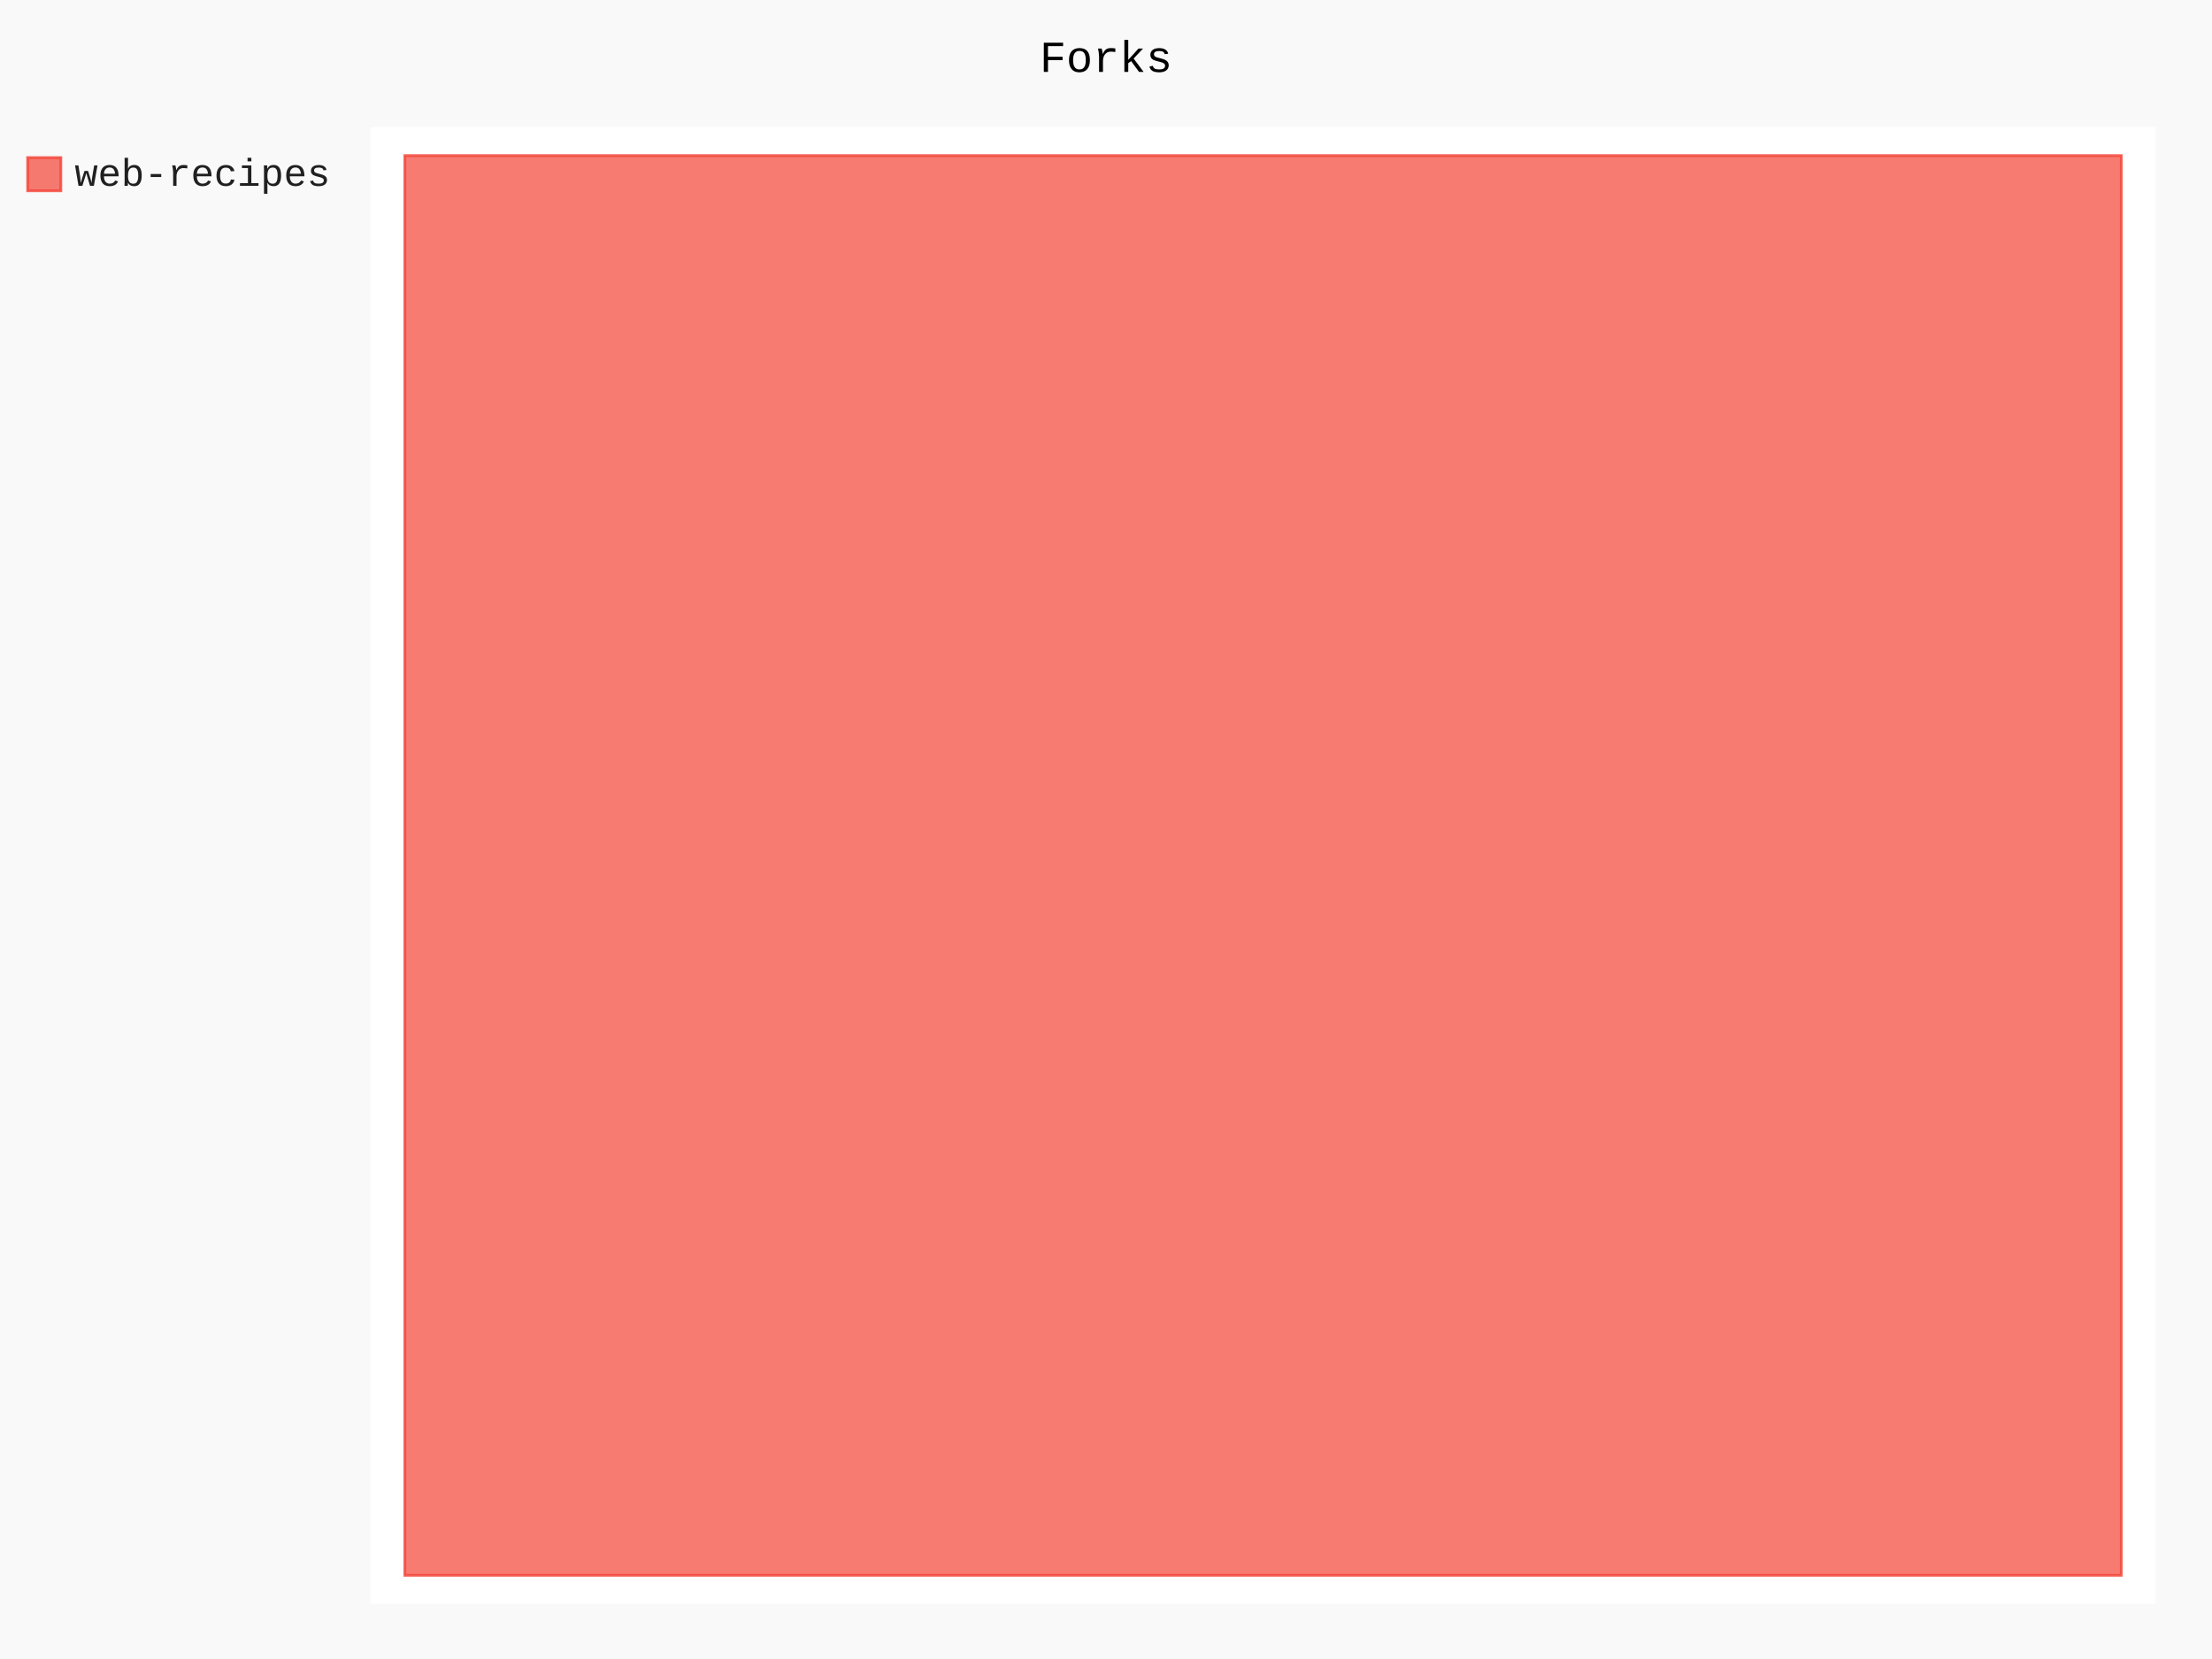
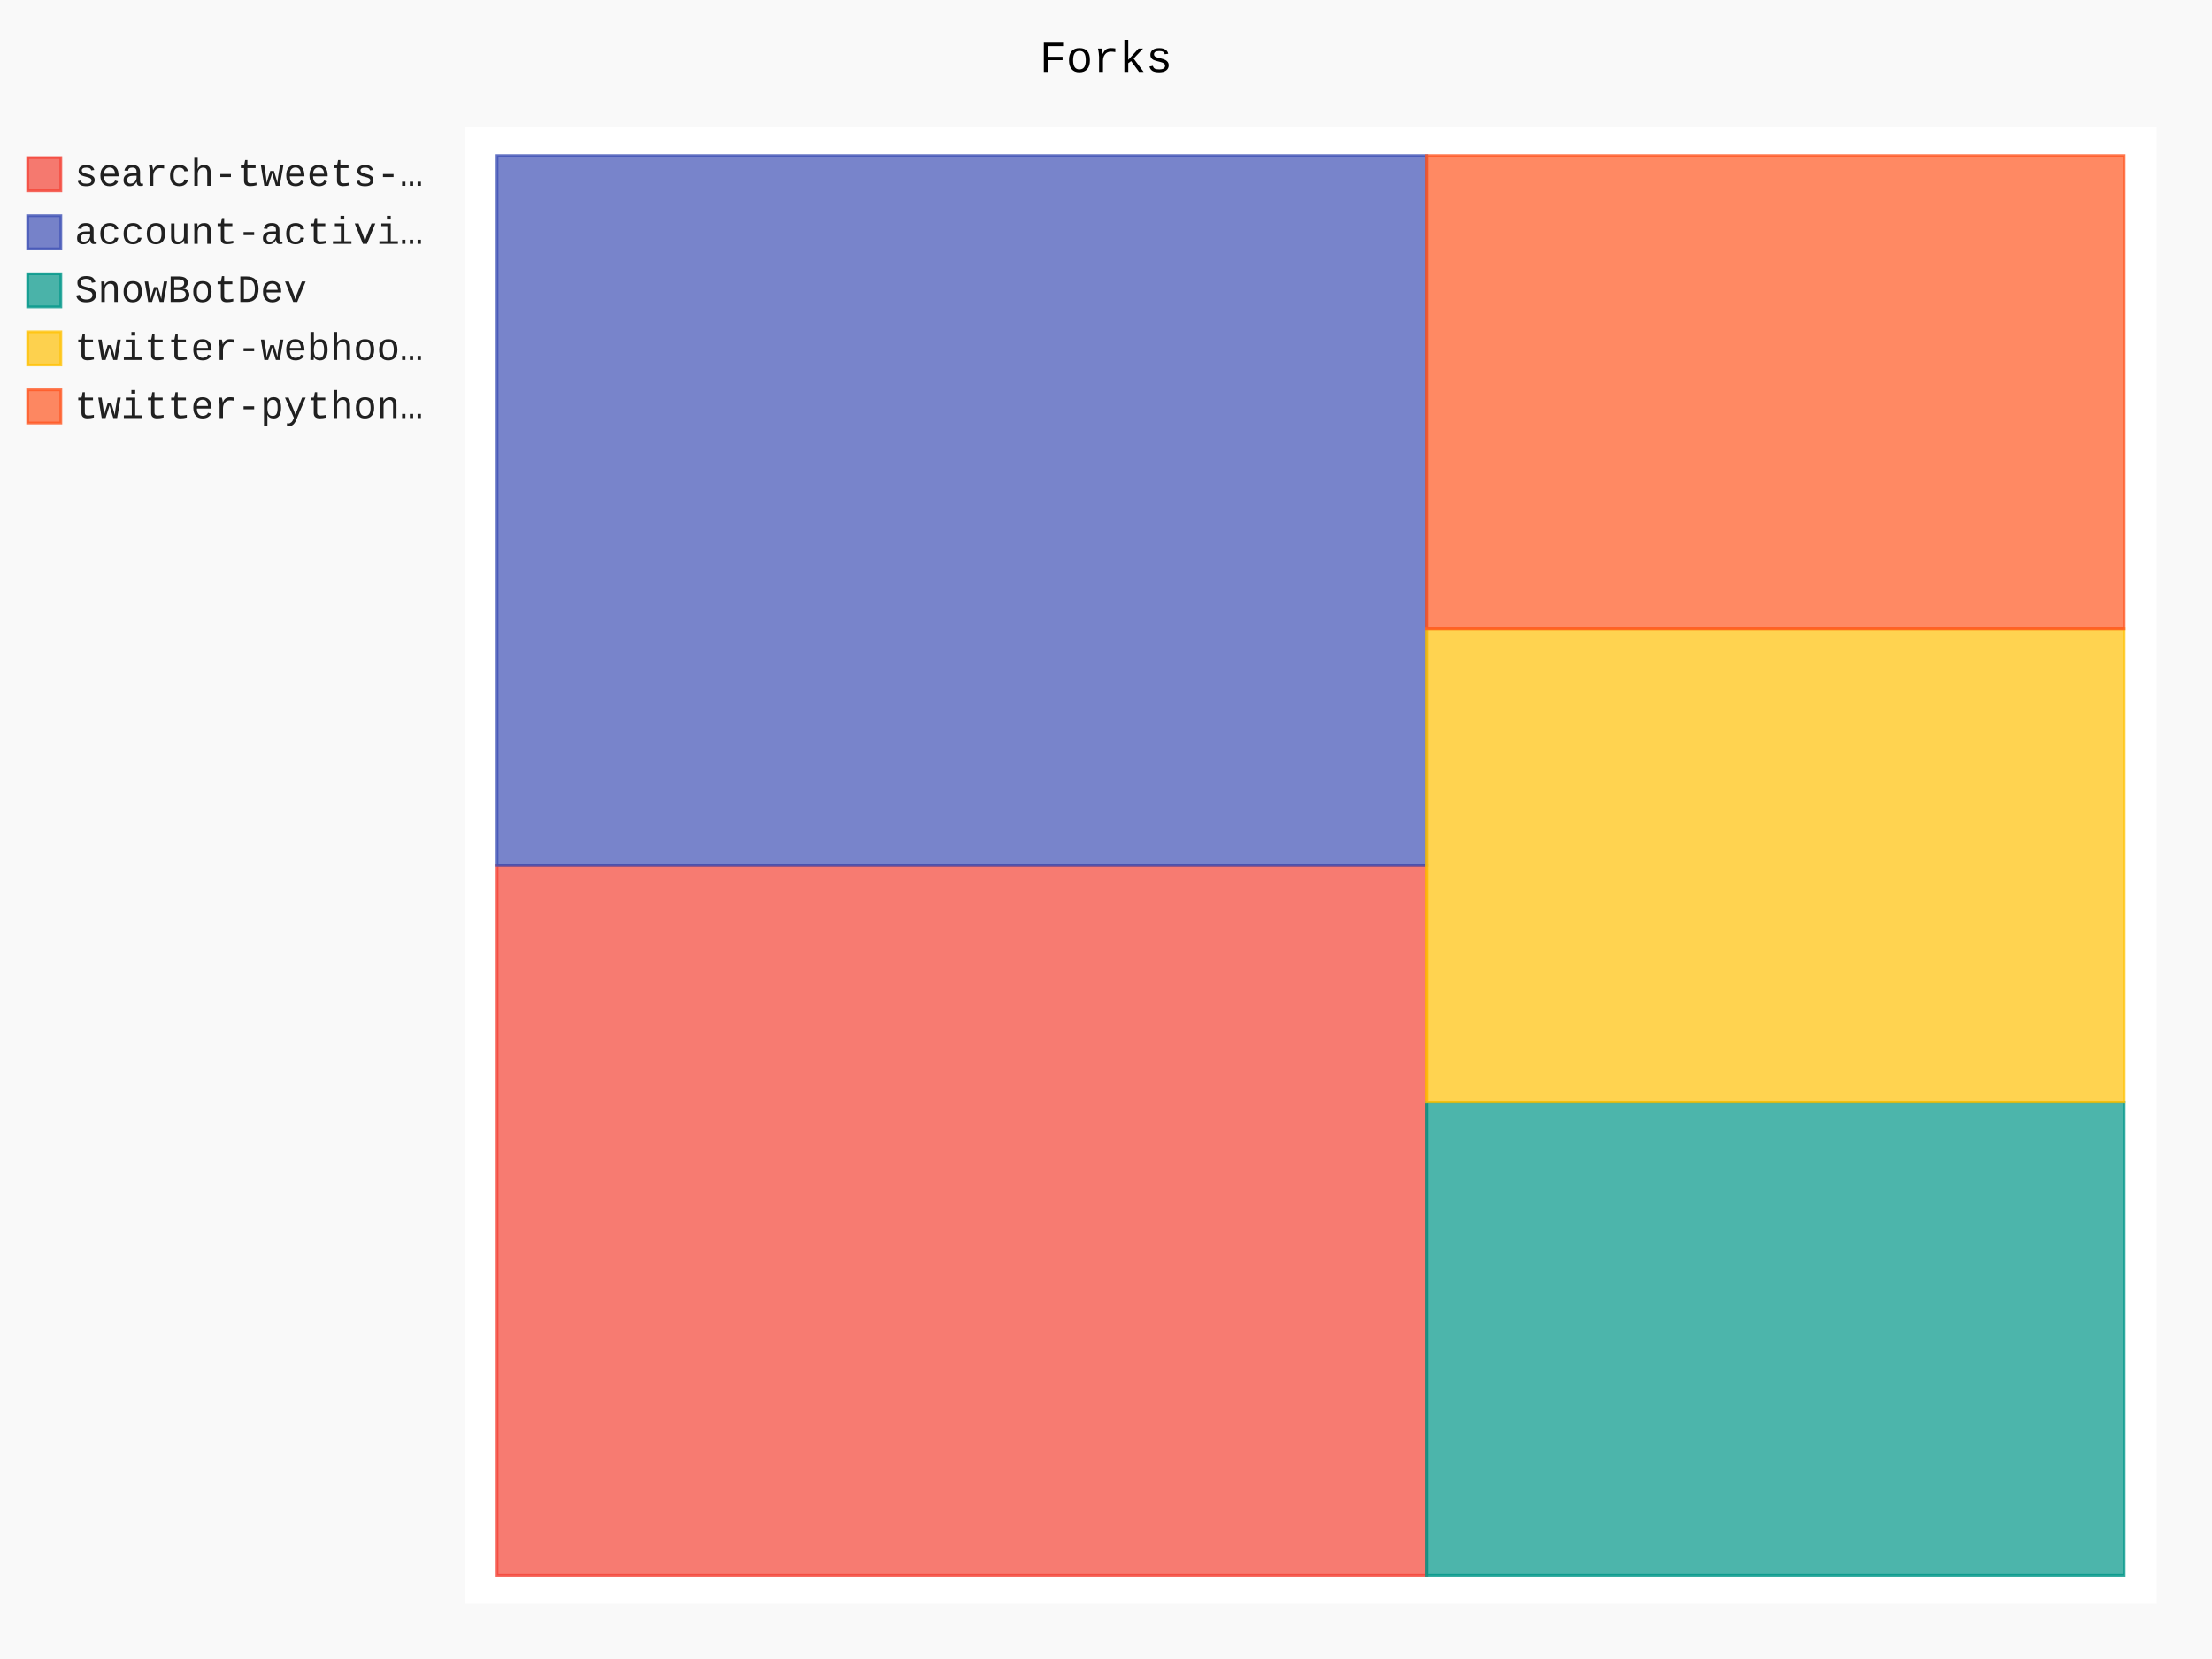
- <svg xmlns="http://www.w3.org/2000/svg" class="pygal-chart" id="chart-7163f908-75fd-4c61-a02c-8eee80873856" viewBox="0 0 800 600">
+ <svg xmlns="http://www.w3.org/2000/svg" class="pygal-chart" id="chart-d24ce350-d418-4354-b23f-a9d03550c354" viewBox="0 0 800 600">
  <defs>
-     <style type="text/css">#chart-7163f908-75fd-4c61-a02c-8eee80873856{-webkit-user-select:none;-webkit-font-smoothing:antialiased;font-family:Consolas,"Liberation Mono",Menlo,Courier,monospace}#chart-7163f908-75fd-4c61-a02c-8eee80873856 .title{font-family:Consolas,"Liberation Mono",Menlo,Courier,monospace;font-size:16px}#chart-7163f908-75fd-4c61-a02c-8eee80873856 .legends .legend text{font-family:Consolas,"Liberation Mono",Menlo,Courier,monospace;font-size:14px}#chart-7163f908-75fd-4c61-a02c-8eee80873856 .axis text{font-family:Consolas,"Liberation Mono",Menlo,Courier,monospace;font-size:10px}#chart-7163f908-75fd-4c61-a02c-8eee80873856 .axis text.major{font-family:Consolas,"Liberation Mono",Menlo,Courier,monospace;font-size:10px}#chart-7163f908-75fd-4c61-a02c-8eee80873856 .text-overlay text.value{font-family:Consolas,"Liberation Mono",Menlo,Courier,monospace;font-size:16px}#chart-7163f908-75fd-4c61-a02c-8eee80873856 .text-overlay text.label{font-family:Consolas,"Liberation Mono",Menlo,Courier,monospace;font-size:10px}#chart-7163f908-75fd-4c61-a02c-8eee80873856 .tooltip{font-family:Consolas,"Liberation Mono",Menlo,Courier,monospace;font-size:14px}#chart-7163f908-75fd-4c61-a02c-8eee80873856 text.no_data{font-family:Consolas,"Liberation Mono",Menlo,Courier,monospace;font-size:64px}
- #chart-7163f908-75fd-4c61-a02c-8eee80873856{background-color:rgba(249,249,249,1)}#chart-7163f908-75fd-4c61-a02c-8eee80873856 path,#chart-7163f908-75fd-4c61-a02c-8eee80873856 line,#chart-7163f908-75fd-4c61-a02c-8eee80873856 rect,#chart-7163f908-75fd-4c61-a02c-8eee80873856 circle{-webkit-transition:150ms;-moz-transition:150ms;transition:150ms}#chart-7163f908-75fd-4c61-a02c-8eee80873856 .graph &gt; .background{fill:rgba(249,249,249,1)}#chart-7163f908-75fd-4c61-a02c-8eee80873856 .plot &gt; .background{fill:rgba(255,255,255,1)}#chart-7163f908-75fd-4c61-a02c-8eee80873856 .graph{fill:rgba(0,0,0,.87)}#chart-7163f908-75fd-4c61-a02c-8eee80873856 text.no_data{fill:rgba(0,0,0,1)}#chart-7163f908-75fd-4c61-a02c-8eee80873856 .title{fill:rgba(0,0,0,1)}#chart-7163f908-75fd-4c61-a02c-8eee80873856 .legends .legend text{fill:rgba(0,0,0,.87)}#chart-7163f908-75fd-4c61-a02c-8eee80873856 .legends .legend:hover text{fill:rgba(0,0,0,1)}#chart-7163f908-75fd-4c61-a02c-8eee80873856 .axis .line{stroke:rgba(0,0,0,1)}#chart-7163f908-75fd-4c61-a02c-8eee80873856 .axis .guide.line{stroke:rgba(0,0,0,.54)}#chart-7163f908-75fd-4c61-a02c-8eee80873856 .axis .major.line{stroke:rgba(0,0,0,.87)}#chart-7163f908-75fd-4c61-a02c-8eee80873856 .axis text.major{fill:rgba(0,0,0,1)}#chart-7163f908-75fd-4c61-a02c-8eee80873856 .axis.y .guides:hover .guide.line,#chart-7163f908-75fd-4c61-a02c-8eee80873856 .line-graph .axis.x .guides:hover .guide.line,#chart-7163f908-75fd-4c61-a02c-8eee80873856 .stackedline-graph .axis.x .guides:hover .guide.line,#chart-7163f908-75fd-4c61-a02c-8eee80873856 .xy-graph .axis.x .guides:hover .guide.line{stroke:rgba(0,0,0,1)}#chart-7163f908-75fd-4c61-a02c-8eee80873856 .axis .guides:hover text{fill:rgba(0,0,0,1)}#chart-7163f908-75fd-4c61-a02c-8eee80873856 .reactive{fill-opacity:.7;stroke-opacity:.8}#chart-7163f908-75fd-4c61-a02c-8eee80873856 .ci{stroke:rgba(0,0,0,.87)}#chart-7163f908-75fd-4c61-a02c-8eee80873856 .reactive.active,#chart-7163f908-75fd-4c61-a02c-8eee80873856 .active .reactive{fill-opacity:.8;stroke-opacity:.9;stroke-width:4}#chart-7163f908-75fd-4c61-a02c-8eee80873856 .ci .reactive.active{stroke-width:1.5}#chart-7163f908-75fd-4c61-a02c-8eee80873856 .series text{fill:rgba(0,0,0,1)}#chart-7163f908-75fd-4c61-a02c-8eee80873856 .tooltip rect{fill:rgba(255,255,255,1);stroke:rgba(0,0,0,1);-webkit-transition:opacity 150ms;-moz-transition:opacity 150ms;transition:opacity 150ms}#chart-7163f908-75fd-4c61-a02c-8eee80873856 .tooltip .label{fill:rgba(0,0,0,.87)}#chart-7163f908-75fd-4c61-a02c-8eee80873856 .tooltip .label{fill:rgba(0,0,0,.87)}#chart-7163f908-75fd-4c61-a02c-8eee80873856 .tooltip .legend{font-size:.8em;fill:rgba(0,0,0,.54)}#chart-7163f908-75fd-4c61-a02c-8eee80873856 .tooltip .x_label{font-size:.6em;fill:rgba(0,0,0,1)}#chart-7163f908-75fd-4c61-a02c-8eee80873856 .tooltip .xlink{font-size:.5em;text-decoration:underline}#chart-7163f908-75fd-4c61-a02c-8eee80873856 .tooltip .value{font-size:1.5em}#chart-7163f908-75fd-4c61-a02c-8eee80873856 .bound{font-size:.5em}#chart-7163f908-75fd-4c61-a02c-8eee80873856 .max-value{font-size:.75em;fill:rgba(0,0,0,.54)}#chart-7163f908-75fd-4c61-a02c-8eee80873856 .map-element{fill:rgba(255,255,255,1);stroke:rgba(0,0,0,.54) !important}#chart-7163f908-75fd-4c61-a02c-8eee80873856 .map-element .reactive{fill-opacity:inherit;stroke-opacity:inherit}#chart-7163f908-75fd-4c61-a02c-8eee80873856 .color-0,#chart-7163f908-75fd-4c61-a02c-8eee80873856 .color-0 a:visited{stroke:#F44336;fill:#F44336}#chart-7163f908-75fd-4c61-a02c-8eee80873856 .text-overlay .color-0 text{fill:black}
- #chart-7163f908-75fd-4c61-a02c-8eee80873856 text.no_data{text-anchor:middle}#chart-7163f908-75fd-4c61-a02c-8eee80873856 .guide.line{fill:none}#chart-7163f908-75fd-4c61-a02c-8eee80873856 .centered{text-anchor:middle}#chart-7163f908-75fd-4c61-a02c-8eee80873856 .title{text-anchor:middle}#chart-7163f908-75fd-4c61-a02c-8eee80873856 .legends .legend text{fill-opacity:1}#chart-7163f908-75fd-4c61-a02c-8eee80873856 .axis.x text{text-anchor:middle}#chart-7163f908-75fd-4c61-a02c-8eee80873856 .axis.x:not(.web) text[transform]{text-anchor:start}#chart-7163f908-75fd-4c61-a02c-8eee80873856 .axis.x:not(.web) text[transform].backwards{text-anchor:end}#chart-7163f908-75fd-4c61-a02c-8eee80873856 .axis.y text{text-anchor:end}#chart-7163f908-75fd-4c61-a02c-8eee80873856 .axis.y text[transform].backwards{text-anchor:start}#chart-7163f908-75fd-4c61-a02c-8eee80873856 .axis.y2 text{text-anchor:start}#chart-7163f908-75fd-4c61-a02c-8eee80873856 .axis.y2 text[transform].backwards{text-anchor:end}#chart-7163f908-75fd-4c61-a02c-8eee80873856 .axis .guide.line{stroke-dasharray:4,4}#chart-7163f908-75fd-4c61-a02c-8eee80873856 .axis .major.guide.line{stroke-dasharray:6,6}#chart-7163f908-75fd-4c61-a02c-8eee80873856 .horizontal .axis.y .guide.line,#chart-7163f908-75fd-4c61-a02c-8eee80873856 .horizontal .axis.y2 .guide.line,#chart-7163f908-75fd-4c61-a02c-8eee80873856 .vertical .axis.x .guide.line{opacity:0}#chart-7163f908-75fd-4c61-a02c-8eee80873856 .horizontal .axis.always_show .guide.line,#chart-7163f908-75fd-4c61-a02c-8eee80873856 .vertical .axis.always_show .guide.line{opacity:1 !important}#chart-7163f908-75fd-4c61-a02c-8eee80873856 .axis.y .guides:hover .guide.line,#chart-7163f908-75fd-4c61-a02c-8eee80873856 .axis.y2 .guides:hover .guide.line,#chart-7163f908-75fd-4c61-a02c-8eee80873856 .axis.x .guides:hover .guide.line{opacity:1}#chart-7163f908-75fd-4c61-a02c-8eee80873856 .axis .guides:hover text{opacity:1}#chart-7163f908-75fd-4c61-a02c-8eee80873856 .nofill{fill:none}#chart-7163f908-75fd-4c61-a02c-8eee80873856 .subtle-fill{fill-opacity:.2}#chart-7163f908-75fd-4c61-a02c-8eee80873856 .dot{stroke-width:1px;fill-opacity:1}#chart-7163f908-75fd-4c61-a02c-8eee80873856 .dot.active{stroke-width:5px}#chart-7163f908-75fd-4c61-a02c-8eee80873856 .dot.negative{fill:transparent}#chart-7163f908-75fd-4c61-a02c-8eee80873856 text,#chart-7163f908-75fd-4c61-a02c-8eee80873856 tspan{stroke:none !important}#chart-7163f908-75fd-4c61-a02c-8eee80873856 .series text.active{opacity:1}#chart-7163f908-75fd-4c61-a02c-8eee80873856 .tooltip rect{fill-opacity:.95;stroke-width:.5}#chart-7163f908-75fd-4c61-a02c-8eee80873856 .tooltip text{fill-opacity:1}#chart-7163f908-75fd-4c61-a02c-8eee80873856 .showable{visibility:hidden}#chart-7163f908-75fd-4c61-a02c-8eee80873856 .showable.shown{visibility:visible}#chart-7163f908-75fd-4c61-a02c-8eee80873856 .gauge-background{fill:rgba(229,229,229,1);stroke:none}#chart-7163f908-75fd-4c61-a02c-8eee80873856 .bg-lines{stroke:rgba(249,249,249,1);stroke-width:2px}</style>
+     <style type="text/css">#chart-d24ce350-d418-4354-b23f-a9d03550c354{-webkit-user-select:none;-webkit-font-smoothing:antialiased;font-family:Consolas,"Liberation Mono",Menlo,Courier,monospace}#chart-d24ce350-d418-4354-b23f-a9d03550c354 .title{font-family:Consolas,"Liberation Mono",Menlo,Courier,monospace;font-size:16px}#chart-d24ce350-d418-4354-b23f-a9d03550c354 .legends .legend text{font-family:Consolas,"Liberation Mono",Menlo,Courier,monospace;font-size:14px}#chart-d24ce350-d418-4354-b23f-a9d03550c354 .axis text{font-family:Consolas,"Liberation Mono",Menlo,Courier,monospace;font-size:10px}#chart-d24ce350-d418-4354-b23f-a9d03550c354 .axis text.major{font-family:Consolas,"Liberation Mono",Menlo,Courier,monospace;font-size:10px}#chart-d24ce350-d418-4354-b23f-a9d03550c354 .text-overlay text.value{font-family:Consolas,"Liberation Mono",Menlo,Courier,monospace;font-size:16px}#chart-d24ce350-d418-4354-b23f-a9d03550c354 .text-overlay text.label{font-family:Consolas,"Liberation Mono",Menlo,Courier,monospace;font-size:10px}#chart-d24ce350-d418-4354-b23f-a9d03550c354 .tooltip{font-family:Consolas,"Liberation Mono",Menlo,Courier,monospace;font-size:14px}#chart-d24ce350-d418-4354-b23f-a9d03550c354 text.no_data{font-family:Consolas,"Liberation Mono",Menlo,Courier,monospace;font-size:64px}
+ #chart-d24ce350-d418-4354-b23f-a9d03550c354{background-color:rgba(249,249,249,1)}#chart-d24ce350-d418-4354-b23f-a9d03550c354 path,#chart-d24ce350-d418-4354-b23f-a9d03550c354 line,#chart-d24ce350-d418-4354-b23f-a9d03550c354 rect,#chart-d24ce350-d418-4354-b23f-a9d03550c354 circle{-webkit-transition:150ms;-moz-transition:150ms;transition:150ms}#chart-d24ce350-d418-4354-b23f-a9d03550c354 .graph &gt; .background{fill:rgba(249,249,249,1)}#chart-d24ce350-d418-4354-b23f-a9d03550c354 .plot &gt; .background{fill:rgba(255,255,255,1)}#chart-d24ce350-d418-4354-b23f-a9d03550c354 .graph{fill:rgba(0,0,0,.87)}#chart-d24ce350-d418-4354-b23f-a9d03550c354 text.no_data{fill:rgba(0,0,0,1)}#chart-d24ce350-d418-4354-b23f-a9d03550c354 .title{fill:rgba(0,0,0,1)}#chart-d24ce350-d418-4354-b23f-a9d03550c354 .legends .legend text{fill:rgba(0,0,0,.87)}#chart-d24ce350-d418-4354-b23f-a9d03550c354 .legends .legend:hover text{fill:rgba(0,0,0,1)}#chart-d24ce350-d418-4354-b23f-a9d03550c354 .axis .line{stroke:rgba(0,0,0,1)}#chart-d24ce350-d418-4354-b23f-a9d03550c354 .axis .guide.line{stroke:rgba(0,0,0,.54)}#chart-d24ce350-d418-4354-b23f-a9d03550c354 .axis .major.line{stroke:rgba(0,0,0,.87)}#chart-d24ce350-d418-4354-b23f-a9d03550c354 .axis text.major{fill:rgba(0,0,0,1)}#chart-d24ce350-d418-4354-b23f-a9d03550c354 .axis.y .guides:hover .guide.line,#chart-d24ce350-d418-4354-b23f-a9d03550c354 .line-graph .axis.x .guides:hover .guide.line,#chart-d24ce350-d418-4354-b23f-a9d03550c354 .stackedline-graph .axis.x .guides:hover .guide.line,#chart-d24ce350-d418-4354-b23f-a9d03550c354 .xy-graph .axis.x .guides:hover .guide.line{stroke:rgba(0,0,0,1)}#chart-d24ce350-d418-4354-b23f-a9d03550c354 .axis .guides:hover text{fill:rgba(0,0,0,1)}#chart-d24ce350-d418-4354-b23f-a9d03550c354 .reactive{fill-opacity:.7;stroke-opacity:.8}#chart-d24ce350-d418-4354-b23f-a9d03550c354 .ci{stroke:rgba(0,0,0,.87)}#chart-d24ce350-d418-4354-b23f-a9d03550c354 .reactive.active,#chart-d24ce350-d418-4354-b23f-a9d03550c354 .active .reactive{fill-opacity:.8;stroke-opacity:.9;stroke-width:4}#chart-d24ce350-d418-4354-b23f-a9d03550c354 .ci .reactive.active{stroke-width:1.5}#chart-d24ce350-d418-4354-b23f-a9d03550c354 .series text{fill:rgba(0,0,0,1)}#chart-d24ce350-d418-4354-b23f-a9d03550c354 .tooltip rect{fill:rgba(255,255,255,1);stroke:rgba(0,0,0,1);-webkit-transition:opacity 150ms;-moz-transition:opacity 150ms;transition:opacity 150ms}#chart-d24ce350-d418-4354-b23f-a9d03550c354 .tooltip .label{fill:rgba(0,0,0,.87)}#chart-d24ce350-d418-4354-b23f-a9d03550c354 .tooltip .label{fill:rgba(0,0,0,.87)}#chart-d24ce350-d418-4354-b23f-a9d03550c354 .tooltip .legend{font-size:.8em;fill:rgba(0,0,0,.54)}#chart-d24ce350-d418-4354-b23f-a9d03550c354 .tooltip .x_label{font-size:.6em;fill:rgba(0,0,0,1)}#chart-d24ce350-d418-4354-b23f-a9d03550c354 .tooltip .xlink{font-size:.5em;text-decoration:underline}#chart-d24ce350-d418-4354-b23f-a9d03550c354 .tooltip .value{font-size:1.5em}#chart-d24ce350-d418-4354-b23f-a9d03550c354 .bound{font-size:.5em}#chart-d24ce350-d418-4354-b23f-a9d03550c354 .max-value{font-size:.75em;fill:rgba(0,0,0,.54)}#chart-d24ce350-d418-4354-b23f-a9d03550c354 .map-element{fill:rgba(255,255,255,1);stroke:rgba(0,0,0,.54) !important}#chart-d24ce350-d418-4354-b23f-a9d03550c354 .map-element .reactive{fill-opacity:inherit;stroke-opacity:inherit}#chart-d24ce350-d418-4354-b23f-a9d03550c354 .color-0,#chart-d24ce350-d418-4354-b23f-a9d03550c354 .color-0 a:visited{stroke:#F44336;fill:#F44336}#chart-d24ce350-d418-4354-b23f-a9d03550c354 .color-1,#chart-d24ce350-d418-4354-b23f-a9d03550c354 .color-1 a:visited{stroke:#3F51B5;fill:#3F51B5}#chart-d24ce350-d418-4354-b23f-a9d03550c354 .color-2,#chart-d24ce350-d418-4354-b23f-a9d03550c354 .color-2 a:visited{stroke:#009688;fill:#009688}#chart-d24ce350-d418-4354-b23f-a9d03550c354 .color-3,#chart-d24ce350-d418-4354-b23f-a9d03550c354 .color-3 a:visited{stroke:#FFC107;fill:#FFC107}#chart-d24ce350-d418-4354-b23f-a9d03550c354 .color-4,#chart-d24ce350-d418-4354-b23f-a9d03550c354 .color-4 a:visited{stroke:#FF5722;fill:#FF5722}#chart-d24ce350-d418-4354-b23f-a9d03550c354 .text-overlay .color-0 text{fill:black}#chart-d24ce350-d418-4354-b23f-a9d03550c354 .text-overlay .color-1 text{fill:black}#chart-d24ce350-d418-4354-b23f-a9d03550c354 .text-overlay .color-2 text{fill:black}#chart-d24ce350-d418-4354-b23f-a9d03550c354 .text-overlay .color-3 text{fill:black}#chart-d24ce350-d418-4354-b23f-a9d03550c354 .text-overlay .color-4 text{fill:black}
+ #chart-d24ce350-d418-4354-b23f-a9d03550c354 text.no_data{text-anchor:middle}#chart-d24ce350-d418-4354-b23f-a9d03550c354 .guide.line{fill:none}#chart-d24ce350-d418-4354-b23f-a9d03550c354 .centered{text-anchor:middle}#chart-d24ce350-d418-4354-b23f-a9d03550c354 .title{text-anchor:middle}#chart-d24ce350-d418-4354-b23f-a9d03550c354 .legends .legend text{fill-opacity:1}#chart-d24ce350-d418-4354-b23f-a9d03550c354 .axis.x text{text-anchor:middle}#chart-d24ce350-d418-4354-b23f-a9d03550c354 .axis.x:not(.web) text[transform]{text-anchor:start}#chart-d24ce350-d418-4354-b23f-a9d03550c354 .axis.x:not(.web) text[transform].backwards{text-anchor:end}#chart-d24ce350-d418-4354-b23f-a9d03550c354 .axis.y text{text-anchor:end}#chart-d24ce350-d418-4354-b23f-a9d03550c354 .axis.y text[transform].backwards{text-anchor:start}#chart-d24ce350-d418-4354-b23f-a9d03550c354 .axis.y2 text{text-anchor:start}#chart-d24ce350-d418-4354-b23f-a9d03550c354 .axis.y2 text[transform].backwards{text-anchor:end}#chart-d24ce350-d418-4354-b23f-a9d03550c354 .axis .guide.line{stroke-dasharray:4,4}#chart-d24ce350-d418-4354-b23f-a9d03550c354 .axis .major.guide.line{stroke-dasharray:6,6}#chart-d24ce350-d418-4354-b23f-a9d03550c354 .horizontal .axis.y .guide.line,#chart-d24ce350-d418-4354-b23f-a9d03550c354 .horizontal .axis.y2 .guide.line,#chart-d24ce350-d418-4354-b23f-a9d03550c354 .vertical .axis.x .guide.line{opacity:0}#chart-d24ce350-d418-4354-b23f-a9d03550c354 .horizontal .axis.always_show .guide.line,#chart-d24ce350-d418-4354-b23f-a9d03550c354 .vertical .axis.always_show .guide.line{opacity:1 !important}#chart-d24ce350-d418-4354-b23f-a9d03550c354 .axis.y .guides:hover .guide.line,#chart-d24ce350-d418-4354-b23f-a9d03550c354 .axis.y2 .guides:hover .guide.line,#chart-d24ce350-d418-4354-b23f-a9d03550c354 .axis.x .guides:hover .guide.line{opacity:1}#chart-d24ce350-d418-4354-b23f-a9d03550c354 .axis .guides:hover text{opacity:1}#chart-d24ce350-d418-4354-b23f-a9d03550c354 .nofill{fill:none}#chart-d24ce350-d418-4354-b23f-a9d03550c354 .subtle-fill{fill-opacity:.2}#chart-d24ce350-d418-4354-b23f-a9d03550c354 .dot{stroke-width:1px;fill-opacity:1}#chart-d24ce350-d418-4354-b23f-a9d03550c354 .dot.active{stroke-width:5px}#chart-d24ce350-d418-4354-b23f-a9d03550c354 .dot.negative{fill:transparent}#chart-d24ce350-d418-4354-b23f-a9d03550c354 text,#chart-d24ce350-d418-4354-b23f-a9d03550c354 tspan{stroke:none !important}#chart-d24ce350-d418-4354-b23f-a9d03550c354 .series text.active{opacity:1}#chart-d24ce350-d418-4354-b23f-a9d03550c354 .tooltip rect{fill-opacity:.95;stroke-width:.5}#chart-d24ce350-d418-4354-b23f-a9d03550c354 .tooltip text{fill-opacity:1}#chart-d24ce350-d418-4354-b23f-a9d03550c354 .showable{visibility:hidden}#chart-d24ce350-d418-4354-b23f-a9d03550c354 .showable.shown{visibility:visible}#chart-d24ce350-d418-4354-b23f-a9d03550c354 .gauge-background{fill:rgba(229,229,229,1);stroke:none}#chart-d24ce350-d418-4354-b23f-a9d03550c354 .bg-lines{stroke:rgba(249,249,249,1);stroke-width:2px}</style>
  </defs>
  <g class="graph treemap-graph vertical">
    <rect class="background" height="600" width="800" x="0" y="0" />
-     <g class="plot" transform="translate(134, 46)">
-       <rect class="background" height="534" width="645.6" x="0" y="0" />
+     <g class="plot" transform="translate(168, 46)">
+       <rect class="background" height="534" width="612.0" x="0" y="0" />
      <g class="series serie-0 color-0">
        <g class="rects">
          <g class="rect">
-             <rect class="rect reactive tooltip-trigger" height="513.462" width="620.769" x="12.415" y="10.269" />
+             <rect class="rect reactive tooltip-trigger" height="256.731" width="336.264" x="11.769" y="267.0" />
+           </g>
+         </g>
+       </g>
+       <g class="series serie-1 color-1">
+         <g class="rects">
+           <g class="rect">
+             <rect class="rect reactive tooltip-trigger" height="256.731" width="336.264" x="11.769" y="10.269" />
+           </g>
+         </g>
+       </g>
+       <g class="series serie-2 color-2">
+         <g class="rects">
+           <g class="rect">
+             <rect class="rect reactive tooltip-trigger" height="171.154" width="252.198" x="348.033" y="352.577" />
+           </g>
+         </g>
+       </g>
+       <g class="series serie-3 color-3">
+         <g class="rects">
+           <g class="rect">
+             <rect class="rect reactive tooltip-trigger" height="171.154" width="252.198" x="348.033" y="181.423" />
+           </g>
+         </g>
+       </g>
+       <g class="series serie-4 color-4">
+         <g class="rects">
+           <g class="rect">
+             <rect class="rect reactive tooltip-trigger" height="171.154" width="252.198" x="348.033" y="10.269" />
          </g>
        </g>
      </g>
    </g>
    <g class="titles">
      <text class="title plot_title" x="400.0" y="26">Forks</text>
    </g>
-     <g class="plot overlay" transform="translate(134, 46)">
+     <g class="plot overlay" transform="translate(168, 46)">
      <g class="series serie-0 color-0" />
+       <g class="series serie-1 color-1" />
+       <g class="series serie-2 color-2" />
+       <g class="series serie-3 color-3" />
+       <g class="series serie-4 color-4" />
    </g>
-     <g class="plot text-overlay" transform="translate(134, 46)">
+     <g class="plot text-overlay" transform="translate(168, 46)">
      <g class="series serie-0 color-0" />
+       <g class="series serie-1 color-1" />
+       <g class="series serie-2 color-2" />
+       <g class="series serie-3 color-3" />
+       <g class="series serie-4 color-4" />
    </g>
-     <g class="plot tooltip-overlay" transform="translate(134, 46)">
+     <g class="plot tooltip-overlay" transform="translate(168, 46)">
      <g class="tooltip" style="opacity: 0" transform="translate(0 0)">
        <rect class="tooltip-box" height="0" rx="0" ry="0" width="0" />
        <g class="text" />
      </g>
    </g>
    <g class="legends" transform="translate(10, 56)">
      <g class="legend reactive activate-serie" id="activate-serie-0">
        <rect class="color-0 reactive" height="12" width="12" x="0.0" y="1.0" />
-         <text x="17.0" y="11.2">web-recipes</text>
+         <text x="17.0" y="11.2">search-tweets-…</text>
+       </g>
+       <g class="legend reactive activate-serie" id="activate-serie-1">
+         <rect class="color-1 reactive" height="12" width="12" x="0.0" y="22.0" />
+         <text x="17.0" y="32.2">account-activi…</text>
+       </g>
+       <g class="legend reactive activate-serie" id="activate-serie-2">
+         <rect class="color-2 reactive" height="12" width="12" x="0.0" y="43.0" />
+         <text x="17.0" y="53.2">SnowBotDev</text>
+       </g>
+       <g class="legend reactive activate-serie" id="activate-serie-3">
+         <rect class="color-3 reactive" height="12" width="12" x="0.0" y="64.0" />
+         <text x="17.0" y="74.2">twitter-webhoo…</text>
+       </g>
+       <g class="legend reactive activate-serie" id="activate-serie-4">
+         <rect class="color-4 reactive" height="12" width="12" x="0.0" y="85.0" />
+         <text x="17.0" y="95.2">twitter-python…</text>
      </g>
    </g>
    <g class="legends" transform="translate(790, 56)" />
  </g>
</svg>
